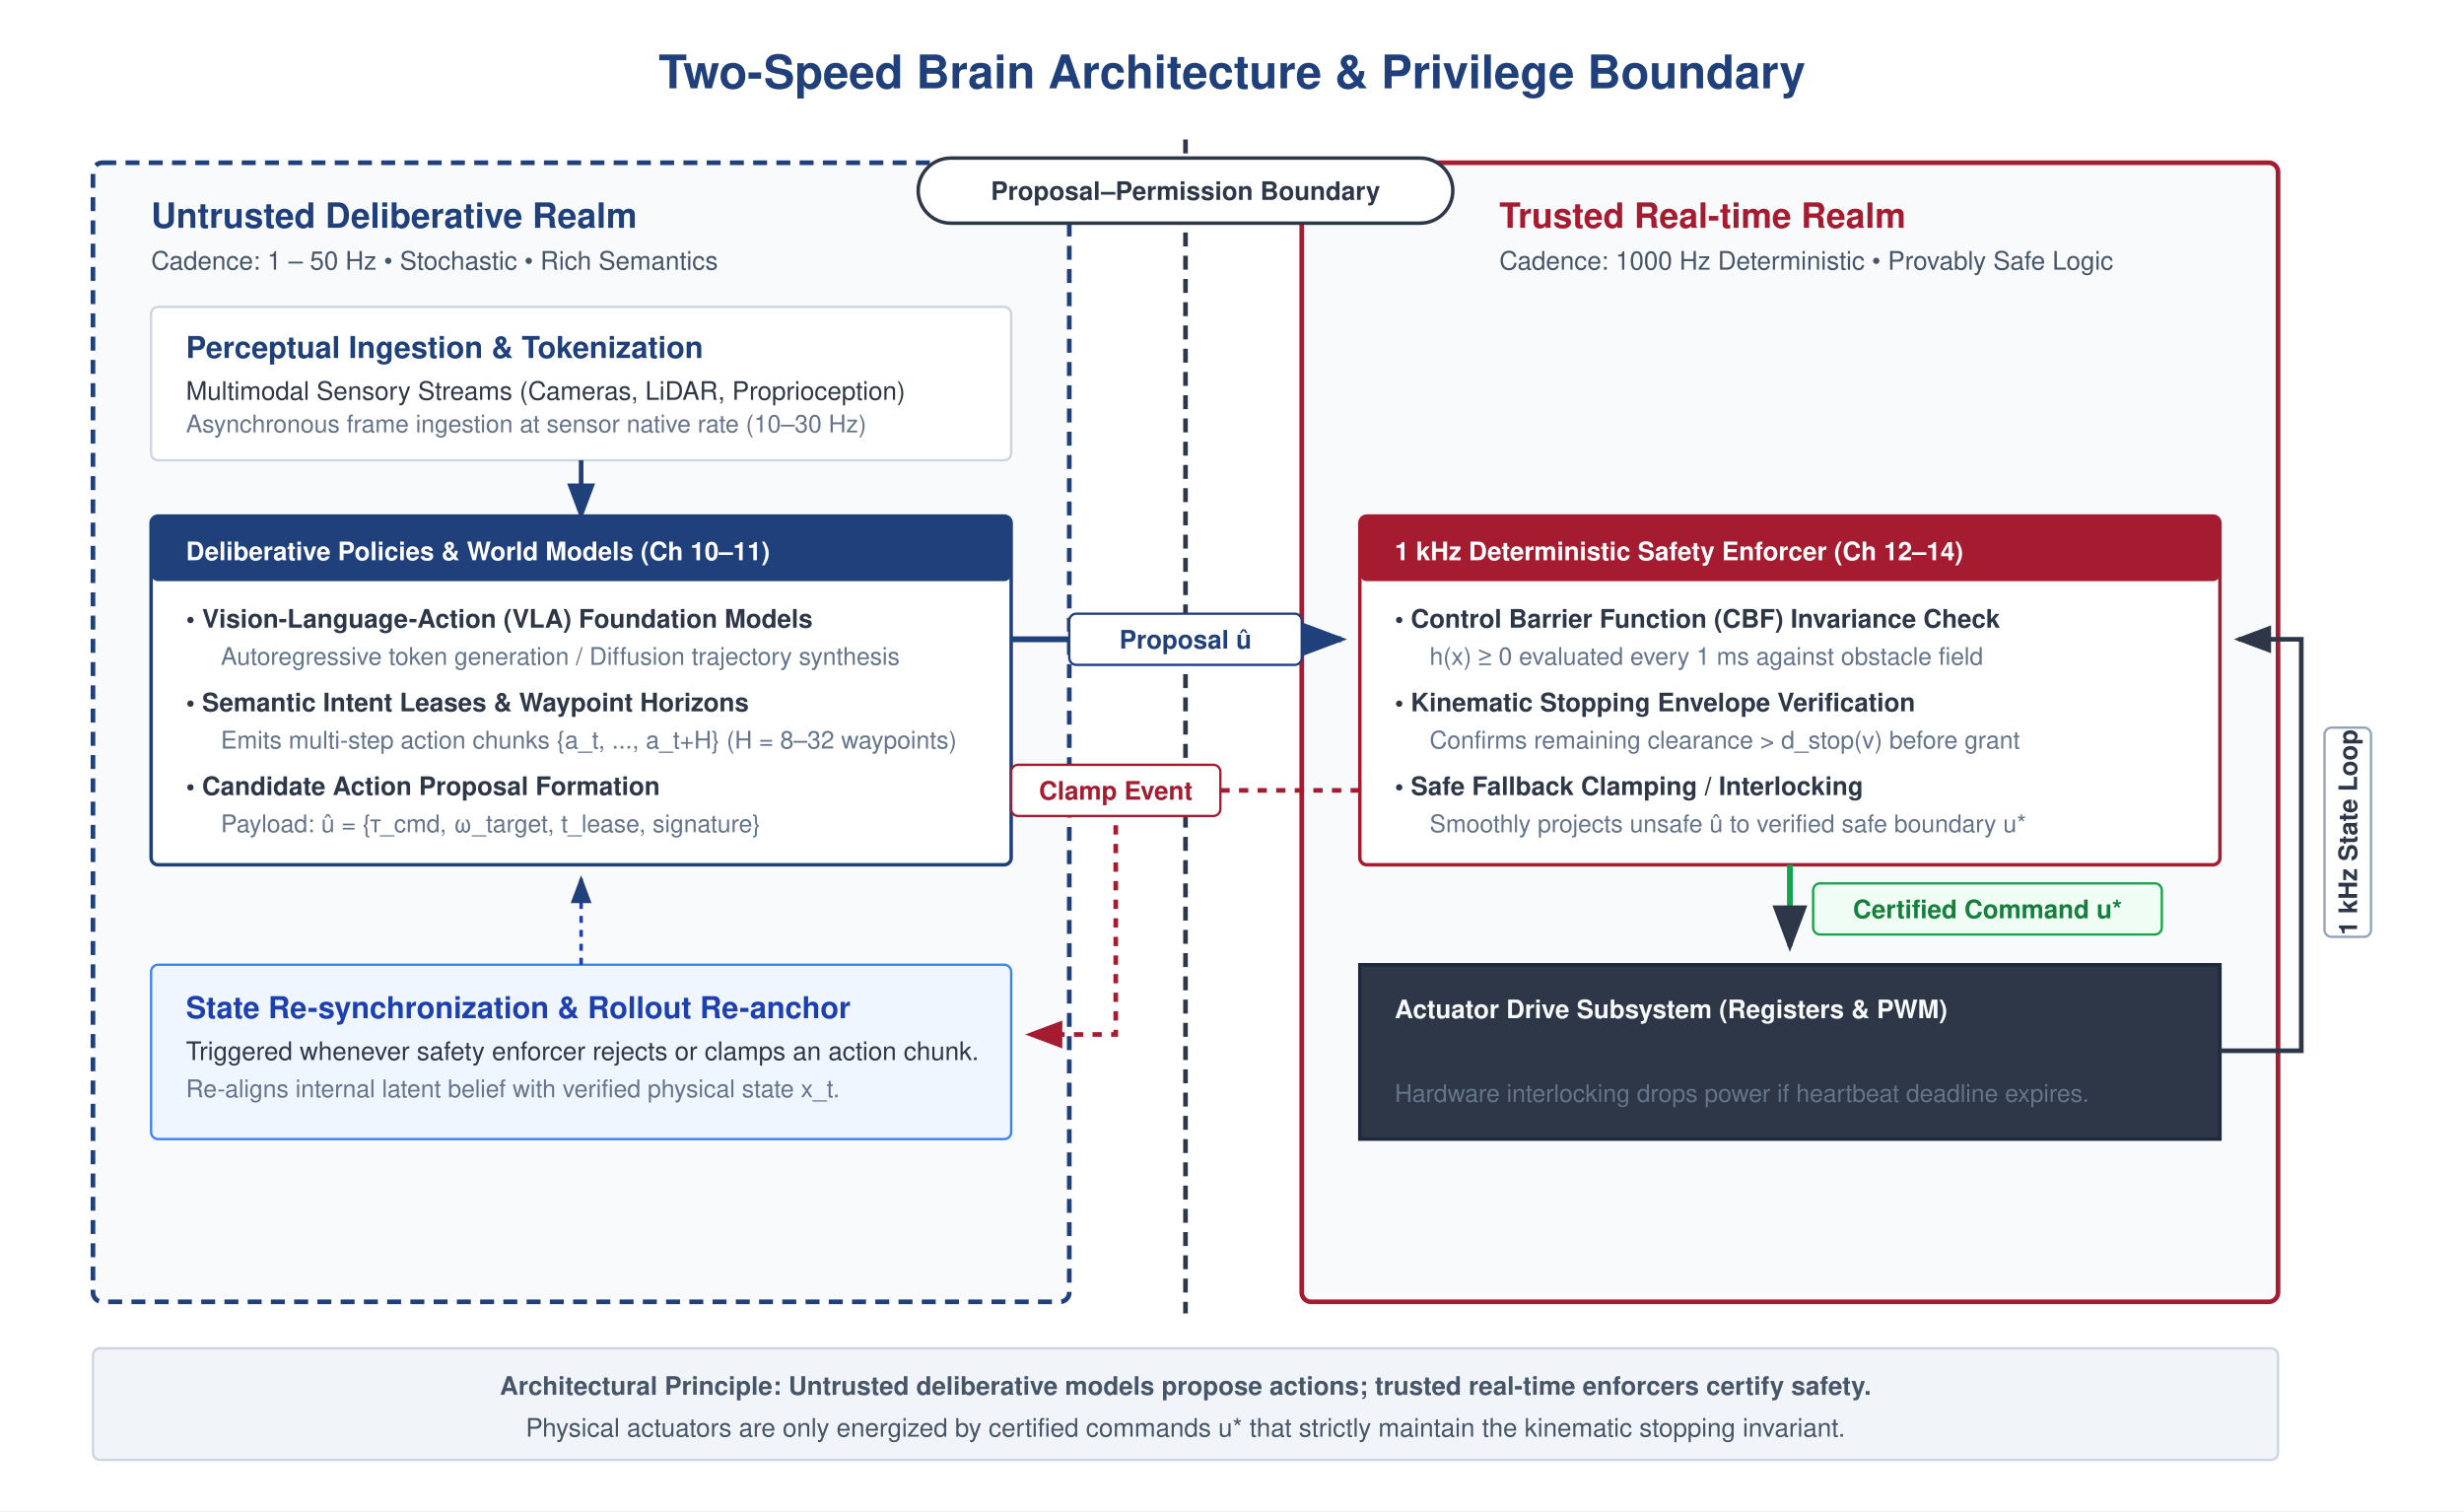
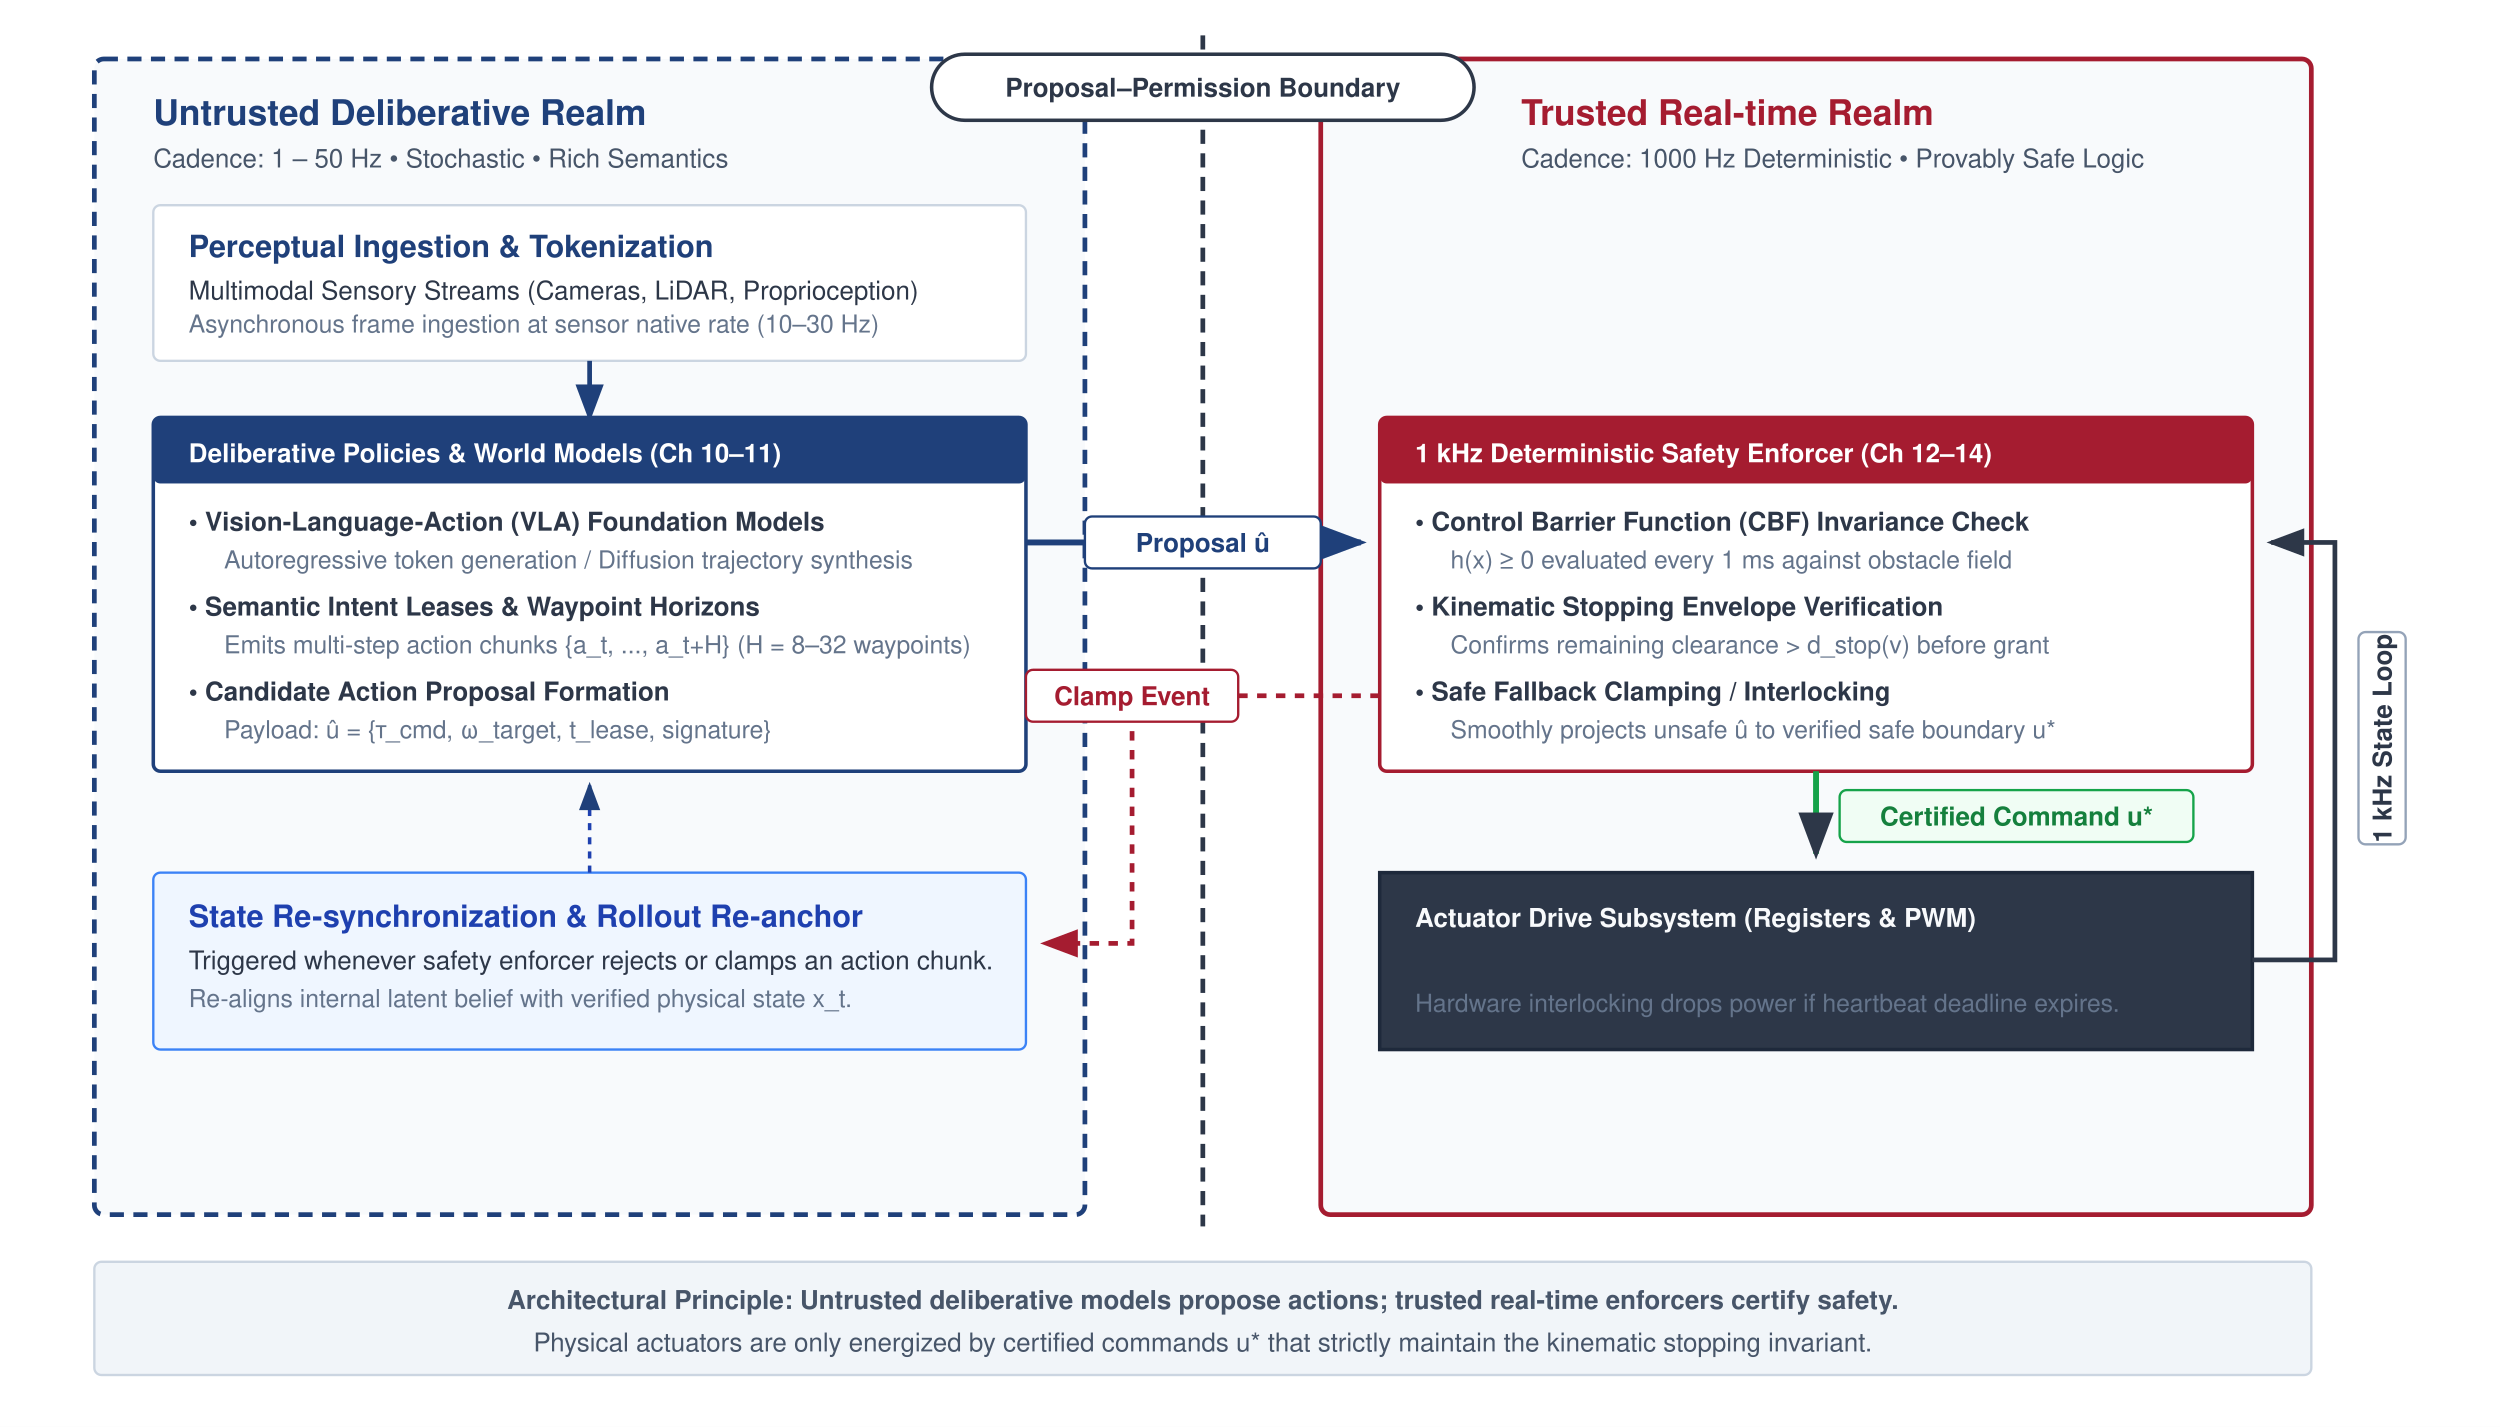
- <svg xmlns="http://www.w3.org/2000/svg" viewBox="0 0 1060 650" width="100%" height="100%">
+ <svg xmlns="http://www.w3.org/2000/svg" viewBox="0 0 1060 605" width="100%" height="100%">
  <defs>
    <style>
      .title { font-family: Helvetica, Arial, sans-serif; font-size: 20px; font-weight: bold; fill: #1F407A; }
      .realm-title { font-family: Helvetica, Arial, sans-serif; font-size: 15px; font-weight: bold; }
      .realm-sub { font-family: Helvetica, Arial, sans-serif; font-size: 11px; fill: #475569; }
      .card-title { font-family: Helvetica, Arial, sans-serif; font-size: 13px; font-weight: bold; }
      .card-body { font-family: Helvetica, Arial, sans-serif; font-size: 11px; fill: #2D3748; }
      .card-body-muted { font-family: Helvetica, Arial, sans-serif; font-size: 10.5px; fill: #64748B; }
      .badge-text { font-family: Helvetica, Arial, sans-serif; font-size: 11px; font-weight: bold; }
      .footer-text { font-family: Helvetica, Arial, sans-serif; font-size: 11px; fill: #475569; }
    </style>
    <marker id="arrow-navy" markerWidth="8" markerHeight="6" refX="7" refY="3" orient="auto">
      <polygon points="0 0, 8 3, 0 6" fill="#1F407A" />
    </marker>
    <marker id="arrow-red" markerWidth="8" markerHeight="6" refX="7" refY="3" orient="auto">
      <polygon points="0 0, 8 3, 0 6" fill="#A51C30" />
    </marker>
    <marker id="arrow-slate" markerWidth="8" markerHeight="6" refX="7" refY="3" orient="auto">
      <polygon points="0 0, 8 3, 0 6" fill="#2D3748" />
    </marker>
  </defs>
-   <rect width="1060" height="650" fill="#FFFFFF" />
-   <text x="530" y="38" text-anchor="middle" class="title">Two-Speed Brain Architecture &amp; Privilege Boundary</text>
-   <rect x="40" y="70" width="420" height="490" rx="4" fill="#F8FAFC" stroke="#1F407A" stroke-width="2" stroke-dasharray="6,4" />
-   <text x="65" y="98" class="realm-title" fill="#1F407A">Untrusted Deliberative Realm</text>
-   <text x="65" y="116" class="realm-sub">Cadence: 1 – 50 Hz • Stochastic • Rich Semantics</text>
-   <rect x="65" y="132" width="370" height="66" rx="3" fill="#FFFFFF" stroke="#CBD5E1" stroke-width="1" />
-   <text x="80" y="154" class="card-title" fill="#1F407A">Perceptual Ingestion &amp; Tokenization</text>
-   <text x="80" y="172" class="card-body">Multimodal Sensory Streams (Cameras, LiDAR, Proprioception)</text>
-   <text x="80" y="186" class="card-body-muted">Asynchronous frame ingestion at sensor native rate (10–30 Hz)</text>
-   <line x1="250" y1="198" x2="250" y2="222" stroke="#1F407A" stroke-width="2" marker-end="url(#arrow-navy)" />
-   <rect x="65" y="222" width="370" height="150" rx="3" fill="#FFFFFF" stroke="#1F407A" stroke-width="1.5" />
-   <rect x="65" y="222" width="370" height="28" rx="3" fill="#1F407A" />
-   <text x="80" y="241" class="badge-text" fill="#FFFFFF">Deliberative Policies &amp; World Models (Ch 10–11)</text>
-   <text x="80" y="270" class="card-body" font-weight="bold">• Vision-Language-Action (VLA) Foundation Models</text>
-   <text x="95" y="286" class="card-body-muted">Autoregressive token generation / Diffusion trajectory synthesis</text>
-   <text x="80" y="306" class="card-body" font-weight="bold">• Semantic Intent Leases &amp; Waypoint Horizons</text>
-   <text x="95" y="322" class="card-body-muted">Emits multi-step action chunks {a_t, ..., a_t+H} (H = 8–32 waypoints)</text>
-   <text x="80" y="342" class="card-body" font-weight="bold">• Candidate Action Proposal Formation</text>
-   <text x="95" y="358" class="card-body-muted">Payload: û = {τ_cmd, ω_target, t_lease, signature}</text>
-   <rect x="65" y="415" width="370" height="75" rx="3" fill="#EFF6FF" stroke="#3B82F6" stroke-width="1" />
-   <text x="80" y="438" class="card-title" fill="#1E40AF">State Re-synchronization &amp; Rollout Re-anchor</text>
-   <text x="80" y="456" class="card-body">Triggered whenever safety enforcer rejects or clamps an action chunk.</text>
-   <text x="80" y="472" class="card-body-muted">Re-aligns internal latent belief with verified physical state x_t.</text>
-   <line x1="250" y1="415" x2="250" y2="378" stroke="#1E40AF" stroke-width="1.5" stroke-dasharray="3,3" marker-end="url(#arrow-navy)" />
-   <rect x="560" y="70" width="420" height="490" rx="4" fill="#F8FAFC" stroke="#A51C30" stroke-width="2" />
-   <text x="645" y="98" class="realm-title" fill="#A51C30">Trusted Real-time Realm</text>
-   <text x="645" y="116" class="realm-sub">Cadence: 1000 Hz Deterministic • Provably Safe Logic</text>
-   <rect x="585" y="222" width="370" height="150" rx="3" fill="#FFFFFF" stroke="#A51C30" stroke-width="1.5" />
-   <rect x="585" y="222" width="370" height="28" rx="3" fill="#A51C30" />
-   <text x="600" y="241" class="badge-text" fill="#FFFFFF">1 kHz Deterministic Safety Enforcer (Ch 12–14)</text>
-   <text x="600" y="270" class="card-body" font-weight="bold">• Control Barrier Function (CBF) Invariance Check</text>
-   <text x="615" y="286" class="card-body-muted">h(x) ≥ 0 evaluated every 1 ms against obstacle field</text>
-   <text x="600" y="306" class="card-body" font-weight="bold">• Kinematic Stopping Envelope Verification</text>
-   <text x="615" y="322" class="card-body-muted">Confirms remaining clearance &gt; d_stop(v) before grant</text>
-   <text x="600" y="342" class="card-body" font-weight="bold">• Safe Fallback Clamping / Interlocking</text>
-   <text x="615" y="358" class="card-body-muted">Smoothly projects unsafe û to verified safe boundary u*</text>
-   <rect x="585" y="415" width="370" height="75" rx="0" fill="#2D3748" stroke="#1E293B" stroke-width="1.5" />
-   <text x="600" y="438" class="badge-text" fill="#F8FAFC">Actuator Drive Subsystem (Registers &amp; PWM)</text>
-   <text x="600" y="458" class="card-body" fill="#E2E8F0">Certified Execution: Inverter Current / Joint Torque Applied (u*)</text>
-   <text x="600" y="474" class="card-body-muted" fill="#94A3B8">Hardware interlocking drops power if heartbeat deadline expires.</text>
-   <line x1="510" y1="60" x2="510" y2="565" stroke="#2D3748" stroke-width="2" stroke-dasharray="6,4" />
-   <rect x="395" y="68" width="230" height="28" rx="14" fill="#FFFFFF" stroke="#2D3748" stroke-width="1.5" />
-   <text x="510" y="86" text-anchor="middle" class="badge-text" fill="#2D3748">Proposal–Permission Boundary</text>
-   <line x1="435" y1="275" x2="577" y2="275" stroke="#1F407A" stroke-width="2.5" marker-end="url(#arrow-navy)" />
-   <rect x="460" y="264" width="100" height="22" rx="3" fill="#FFFFFF" stroke="#1F407A" stroke-width="1" />
-   <text x="510" y="279" text-anchor="middle" class="badge-text" fill="#1F407A">Proposal û</text>
-   <path d="M 585 340 L 480 340 L 480 445 L 443 445" fill="none" stroke="#A51C30" stroke-width="2" stroke-dasharray="4,4" marker-end="url(#arrow-red)" />
-   <rect x="435" y="329" width="90" height="22" rx="3" fill="#FFFFFF" stroke="#A51C30" stroke-width="1" />
-   <text x="480" y="344" text-anchor="middle" class="badge-text" fill="#A51C30">Clamp Event</text>
-   <line x1="770" y1="372" x2="770" y2="407" stroke="#16A34A" stroke-width="2.5" marker-end="url(#arrow-slate)" />
-   <rect x="780" y="380" width="150" height="22" rx="3" fill="#F0FDF4" stroke="#16A34A" stroke-width="1" />
-   <text x="855" y="395" text-anchor="middle" class="badge-text" fill="#15803D">Certified Command u*</text>
-   <path d="M 955 452 L 990 452 L 990 275 L 963 275" fill="none" stroke="#2D3748" stroke-width="2" marker-end="url(#arrow-slate)" />
-   <rect x="965" y="348" width="90" height="20" rx="3" fill="#FFFFFF" stroke="#94A3B8" stroke-width="1" transform="rotate(-90 1010 358)" />
-   <text x="1010" y="362" text-anchor="middle" class="card-body" font-size="10px" font-weight="bold" fill="#2D3748" transform="rotate(-90 1010 358)">1 kHz State Loop</text>
-   <rect x="40" y="580" width="940" height="48" rx="3" fill="#F1F5F9" stroke="#CBD5E1" stroke-width="1" />
-   <text x="510" y="600" text-anchor="middle" class="footer-text" font-weight="bold">Architectural Principle: Untrusted deliberative models propose actions; trusted real-time enforcers certify safety.</text>
-   <text x="510" y="618" text-anchor="middle" class="footer-text">Physical actuators are only energized by certified commands u* that strictly maintain the kinematic stopping invariant.</text>
+   <rect width="1060" height="605" fill="#FFFFFF" />
+   <g transform="translate(0, -45)">
+     <rect x="40" y="70" width="420" height="490" rx="4" fill="#F8FAFC" stroke="#1F407A" stroke-width="2" stroke-dasharray="6,4" />
+     <text x="65" y="98" class="realm-title" fill="#1F407A">Untrusted Deliberative Realm</text>
+     <text x="65" y="116" class="realm-sub">Cadence: 1 – 50 Hz • Stochastic • Rich Semantics</text>
+     <rect x="65" y="132" width="370" height="66" rx="3" fill="#FFFFFF" stroke="#CBD5E1" stroke-width="1" />
+     <text x="80" y="154" class="card-title" fill="#1F407A">Perceptual Ingestion &amp; Tokenization</text>
+     <text x="80" y="172" class="card-body">Multimodal Sensory Streams (Cameras, LiDAR, Proprioception)</text>
+     <text x="80" y="186" class="card-body-muted">Asynchronous frame ingestion at sensor native rate (10–30 Hz)</text>
+     <line x1="250" y1="198" x2="250" y2="222" stroke="#1F407A" stroke-width="2" marker-end="url(#arrow-navy)" />
+     <rect x="65" y="222" width="370" height="150" rx="3" fill="#FFFFFF" stroke="#1F407A" stroke-width="1.5" />
+     <rect x="65" y="222" width="370" height="28" rx="3" fill="#1F407A" />
+     <text x="80" y="241" class="badge-text" fill="#FFFFFF">Deliberative Policies &amp; World Models (Ch 10–11)</text>
+     <text x="80" y="270" class="card-body" font-weight="bold">• Vision-Language-Action (VLA) Foundation Models</text>
+     <text x="95" y="286" class="card-body-muted">Autoregressive token generation / Diffusion trajectory synthesis</text>
+     <text x="80" y="306" class="card-body" font-weight="bold">• Semantic Intent Leases &amp; Waypoint Horizons</text>
+     <text x="95" y="322" class="card-body-muted">Emits multi-step action chunks {a_t, ..., a_t+H} (H = 8–32 waypoints)</text>
+     <text x="80" y="342" class="card-body" font-weight="bold">• Candidate Action Proposal Formation</text>
+     <text x="95" y="358" class="card-body-muted">Payload: û = {τ_cmd, ω_target, t_lease, signature}</text>
+     <rect x="65" y="415" width="370" height="75" rx="3" fill="#EFF6FF" stroke="#3B82F6" stroke-width="1" />
+     <text x="80" y="438" class="card-title" fill="#1E40AF">State Re-synchronization &amp; Rollout Re-anchor</text>
+     <text x="80" y="456" class="card-body">Triggered whenever safety enforcer rejects or clamps an action chunk.</text>
+     <text x="80" y="472" class="card-body-muted">Re-aligns internal latent belief with verified physical state x_t.</text>
+     <line x1="250" y1="415" x2="250" y2="378" stroke="#1E40AF" stroke-width="1.5" stroke-dasharray="3,3" marker-end="url(#arrow-navy)" />
+     <rect x="560" y="70" width="420" height="490" rx="4" fill="#F8FAFC" stroke="#A51C30" stroke-width="2" />
+     <text x="645" y="98" class="realm-title" fill="#A51C30">Trusted Real-time Realm</text>
+     <text x="645" y="116" class="realm-sub">Cadence: 1000 Hz Deterministic • Provably Safe Logic</text>
+     <rect x="585" y="222" width="370" height="150" rx="3" fill="#FFFFFF" stroke="#A51C30" stroke-width="1.5" />
+     <rect x="585" y="222" width="370" height="28" rx="3" fill="#A51C30" />
+     <text x="600" y="241" class="badge-text" fill="#FFFFFF">1 kHz Deterministic Safety Enforcer (Ch 12–14)</text>
+     <text x="600" y="270" class="card-body" font-weight="bold">• Control Barrier Function (CBF) Invariance Check</text>
+     <text x="615" y="286" class="card-body-muted">h(x) ≥ 0 evaluated every 1 ms against obstacle field</text>
+     <text x="600" y="306" class="card-body" font-weight="bold">• Kinematic Stopping Envelope Verification</text>
+     <text x="615" y="322" class="card-body-muted">Confirms remaining clearance &gt; d_stop(v) before grant</text>
+     <text x="600" y="342" class="card-body" font-weight="bold">• Safe Fallback Clamping / Interlocking</text>
+     <text x="615" y="358" class="card-body-muted">Smoothly projects unsafe û to verified safe boundary u*</text>
+     <rect x="585" y="415" width="370" height="75" rx="0" fill="#2D3748" stroke="#1E293B" stroke-width="1.5" />
+     <text x="600" y="438" class="badge-text" fill="#F8FAFC">Actuator Drive Subsystem (Registers &amp; PWM)</text>
+     <text x="600" y="458" class="card-body" fill="#E2E8F0">Certified Execution: Inverter Current / Joint Torque Applied (u*)</text>
+     <text x="600" y="474" class="card-body-muted" fill="#94A3B8">Hardware interlocking drops power if heartbeat deadline expires.</text>
+     <line x1="510" y1="60" x2="510" y2="565" stroke="#2D3748" stroke-width="2" stroke-dasharray="6,4" />
+     <rect x="395" y="68" width="230" height="28" rx="14" fill="#FFFFFF" stroke="#2D3748" stroke-width="1.5" />
+     <text x="510" y="86" text-anchor="middle" class="badge-text" fill="#2D3748">Proposal–Permission Boundary</text>
+     <line x1="435" y1="275" x2="577" y2="275" stroke="#1F407A" stroke-width="2.5" marker-end="url(#arrow-navy)" />
+     <rect x="460" y="264" width="100" height="22" rx="3" fill="#FFFFFF" stroke="#1F407A" stroke-width="1" />
+     <text x="510" y="279" text-anchor="middle" class="badge-text" fill="#1F407A">Proposal û</text>
+     <path d="M 585 340 L 480 340 L 480 445 L 443 445" fill="none" stroke="#A51C30" stroke-width="2" stroke-dasharray="4,4" marker-end="url(#arrow-red)" />
+     <rect x="435" y="329" width="90" height="22" rx="3" fill="#FFFFFF" stroke="#A51C30" stroke-width="1" />
+     <text x="480" y="344" text-anchor="middle" class="badge-text" fill="#A51C30">Clamp Event</text>
+     <line x1="770" y1="372" x2="770" y2="407" stroke="#16A34A" stroke-width="2.5" marker-end="url(#arrow-slate)" />
+     <rect x="780" y="380" width="150" height="22" rx="3" fill="#F0FDF4" stroke="#16A34A" stroke-width="1" />
+     <text x="855" y="395" text-anchor="middle" class="badge-text" fill="#15803D">Certified Command u*</text>
+     <path d="M 955 452 L 990 452 L 990 275 L 963 275" fill="none" stroke="#2D3748" stroke-width="2" marker-end="url(#arrow-slate)" />
+     <rect x="965" y="348" width="90" height="20" rx="3" fill="#FFFFFF" stroke="#94A3B8" stroke-width="1" transform="rotate(-90 1010 358)" />
+     <text x="1010" y="362" text-anchor="middle" class="card-body" font-size="10px" font-weight="bold" fill="#2D3748" transform="rotate(-90 1010 358)">1 kHz State Loop</text>
+     <rect x="40" y="580" width="940" height="48" rx="3" fill="#F1F5F9" stroke="#CBD5E1" stroke-width="1" />
+     <text x="510" y="600" text-anchor="middle" class="footer-text" font-weight="bold">Architectural Principle: Untrusted deliberative models propose actions; trusted real-time enforcers certify safety.</text>
+     <text x="510" y="618" text-anchor="middle" class="footer-text">Physical actuators are only energized by certified commands u* that strictly maintain the kinematic stopping invariant.</text>
+   </g>
</svg>
